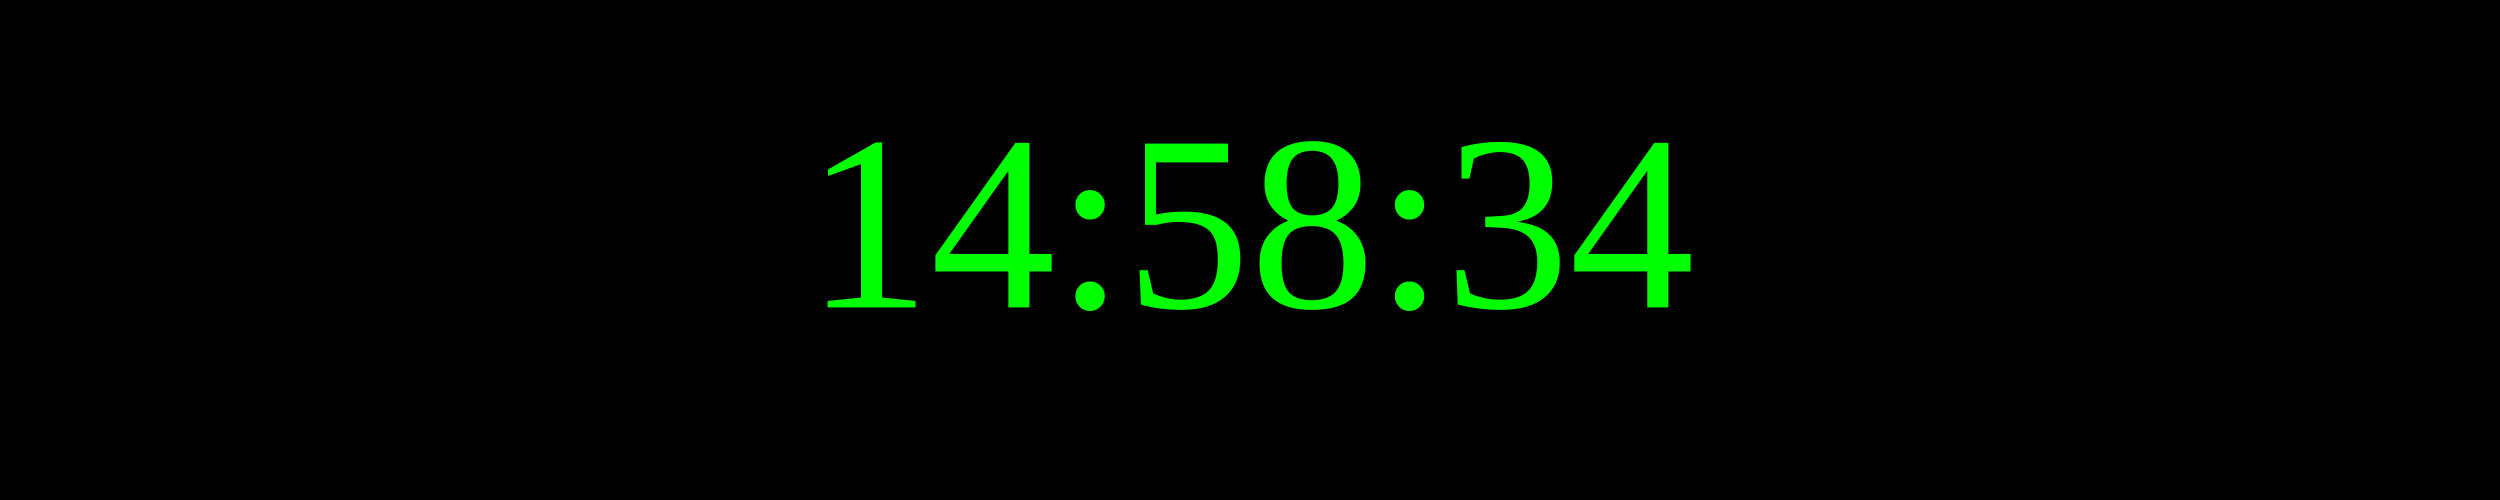
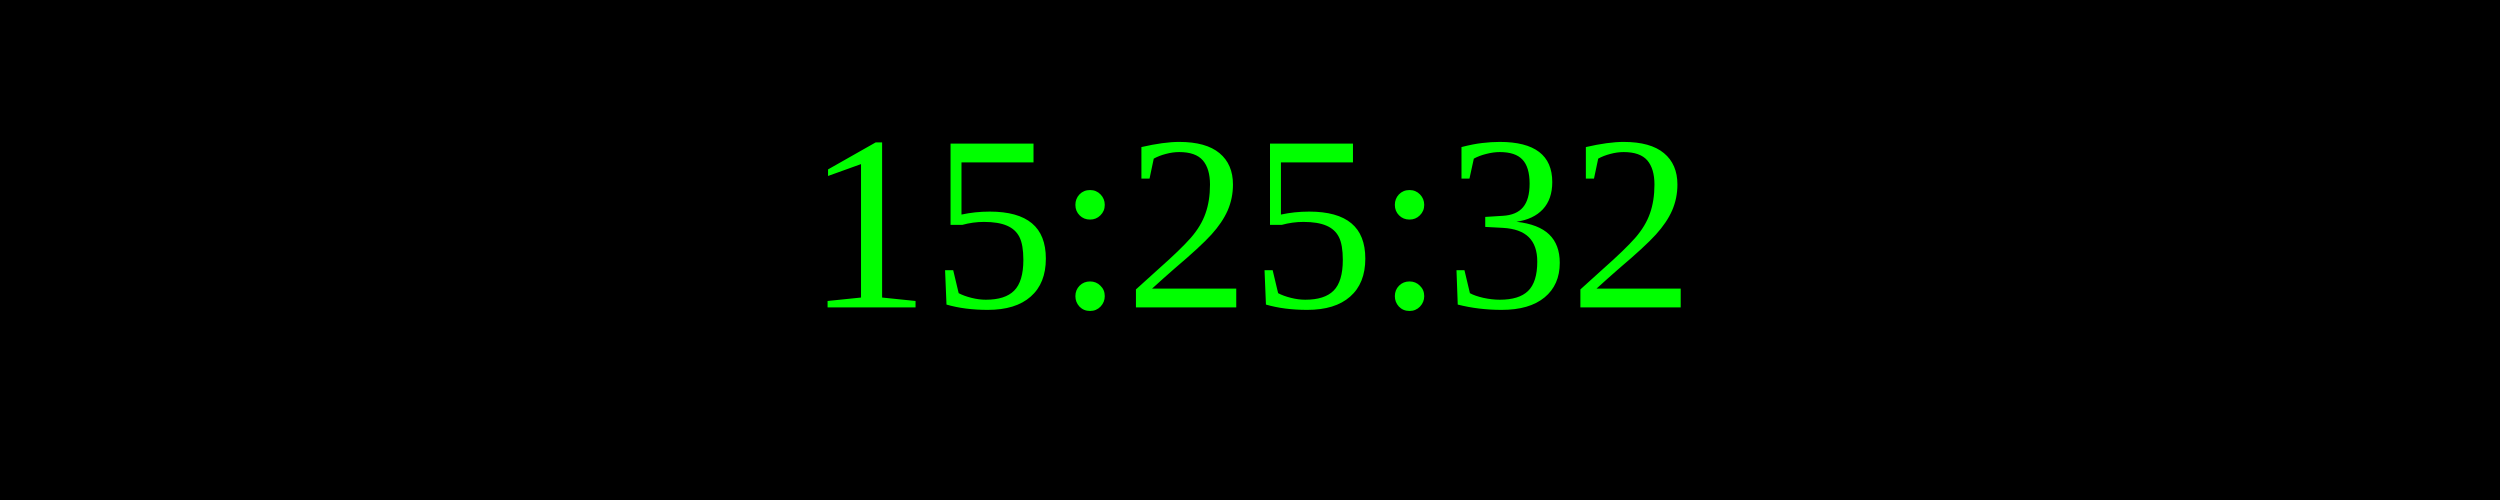
<svg xmlns="http://www.w3.org/2000/svg" width="250" height="50">
  <rect width="100%" height="100%" fill="black" />
  <text x="50%" y="50%" font-size="25" fill="lime" text-anchor="middle" dominant-baseline="middle">
- 14:58:34
+ 15:25:32
</text>
</svg>
